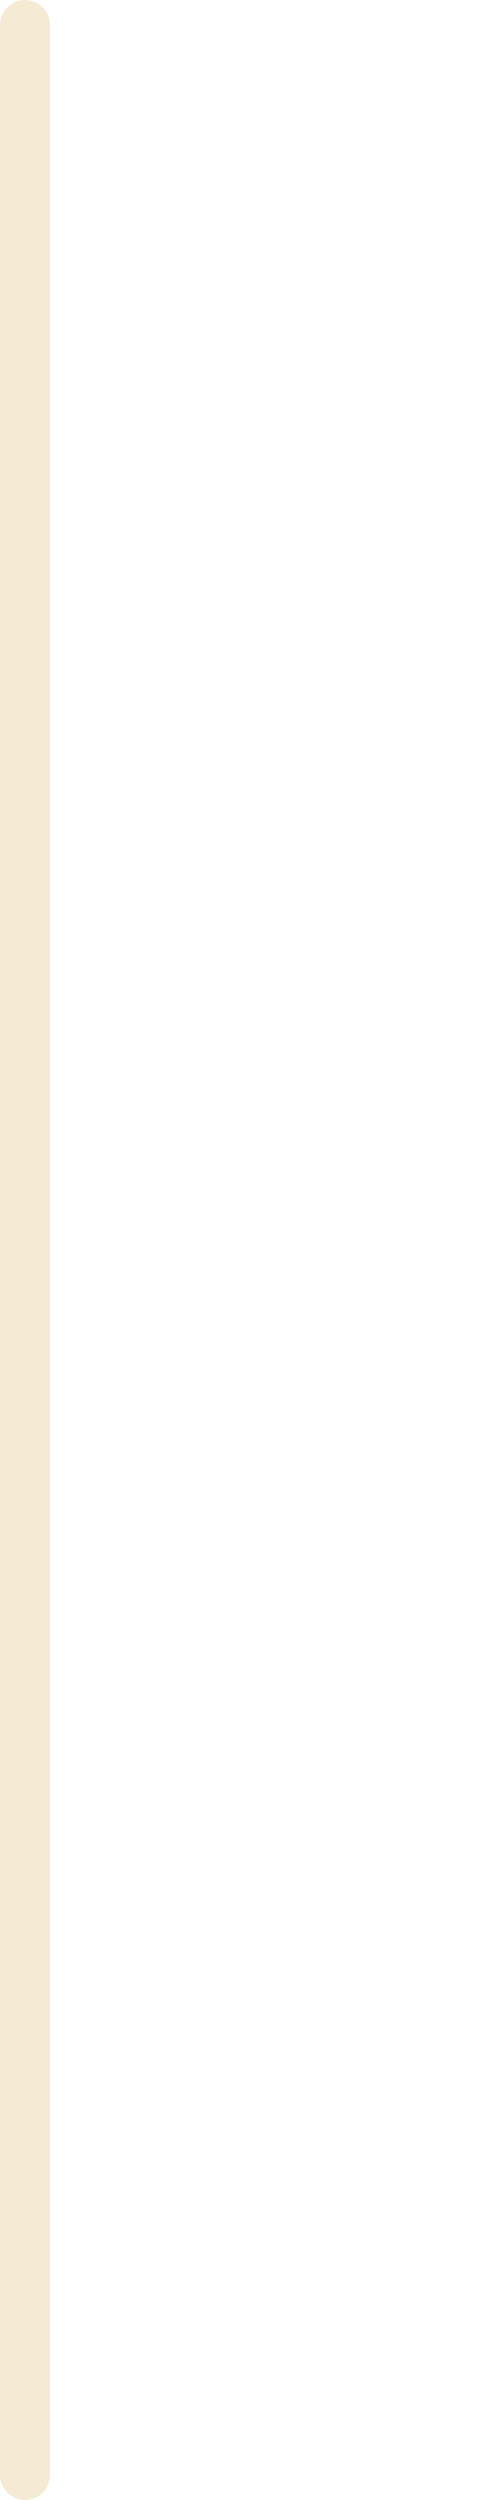
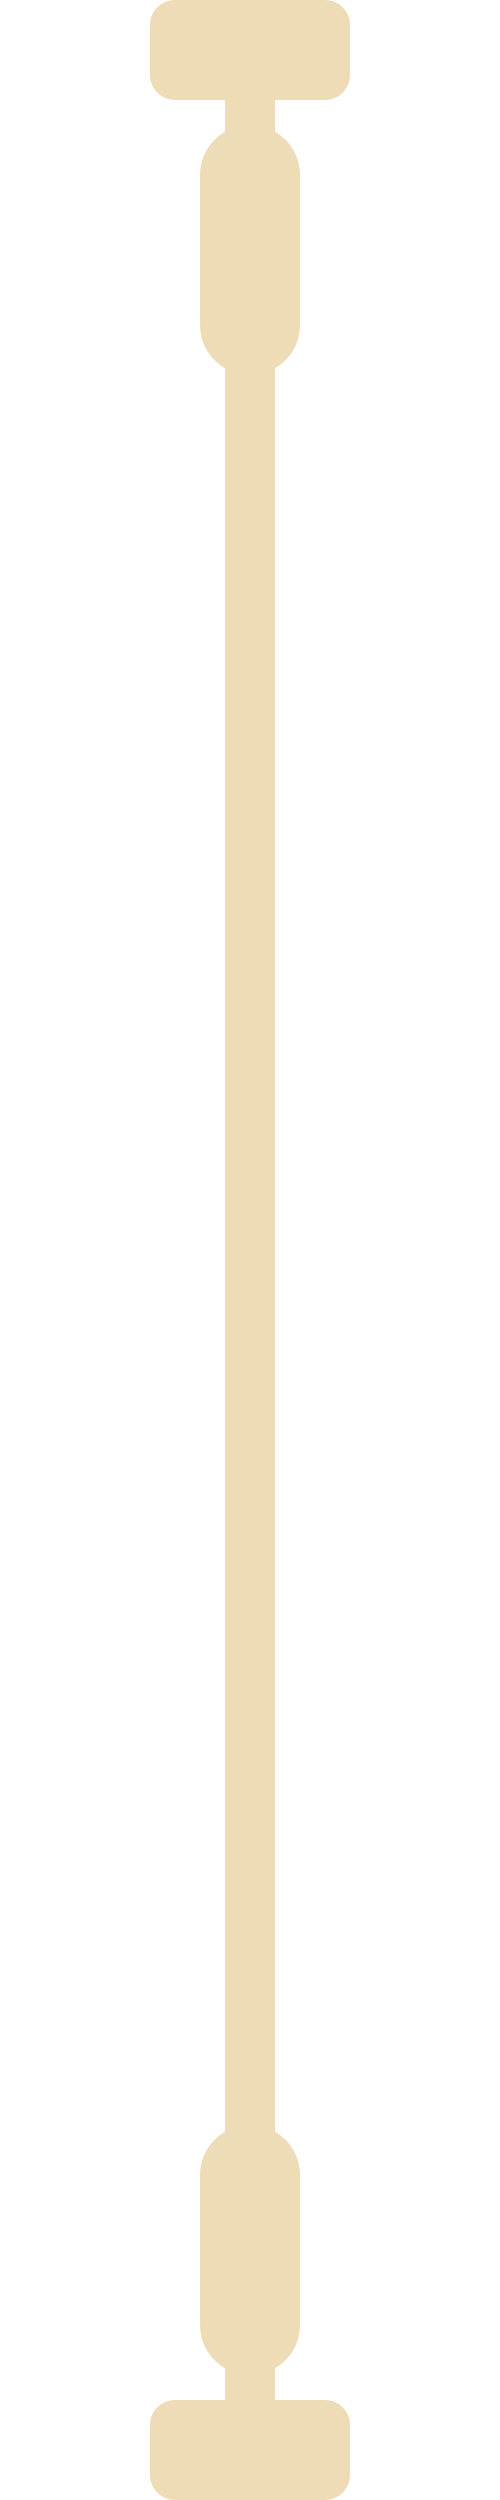
<svg xmlns="http://www.w3.org/2000/svg" width="20" height="100">
-   <rect width="2" height="100" fill="#DEBA6F" opacity="0.3" rx="1" />
+   <g opacity="0.5">
+     <rect x="9" y="0" width="2" height="100" fill="#DEBA6F" rx="1" />
+     <rect x="8" y="5" width="4" height="10" fill="#DEBA6F" rx="2" />
+     <rect x="8" y="85" width="4" height="10" fill="#DEBA6F" rx="2" />
+     <rect x="6" y="0" width="8" height="4" fill="#DEBA6F" rx="1" />
+     <rect x="6" y="96" width="8" height="4" fill="#DEBA6F" rx="1" />
+   </g>
</svg>
